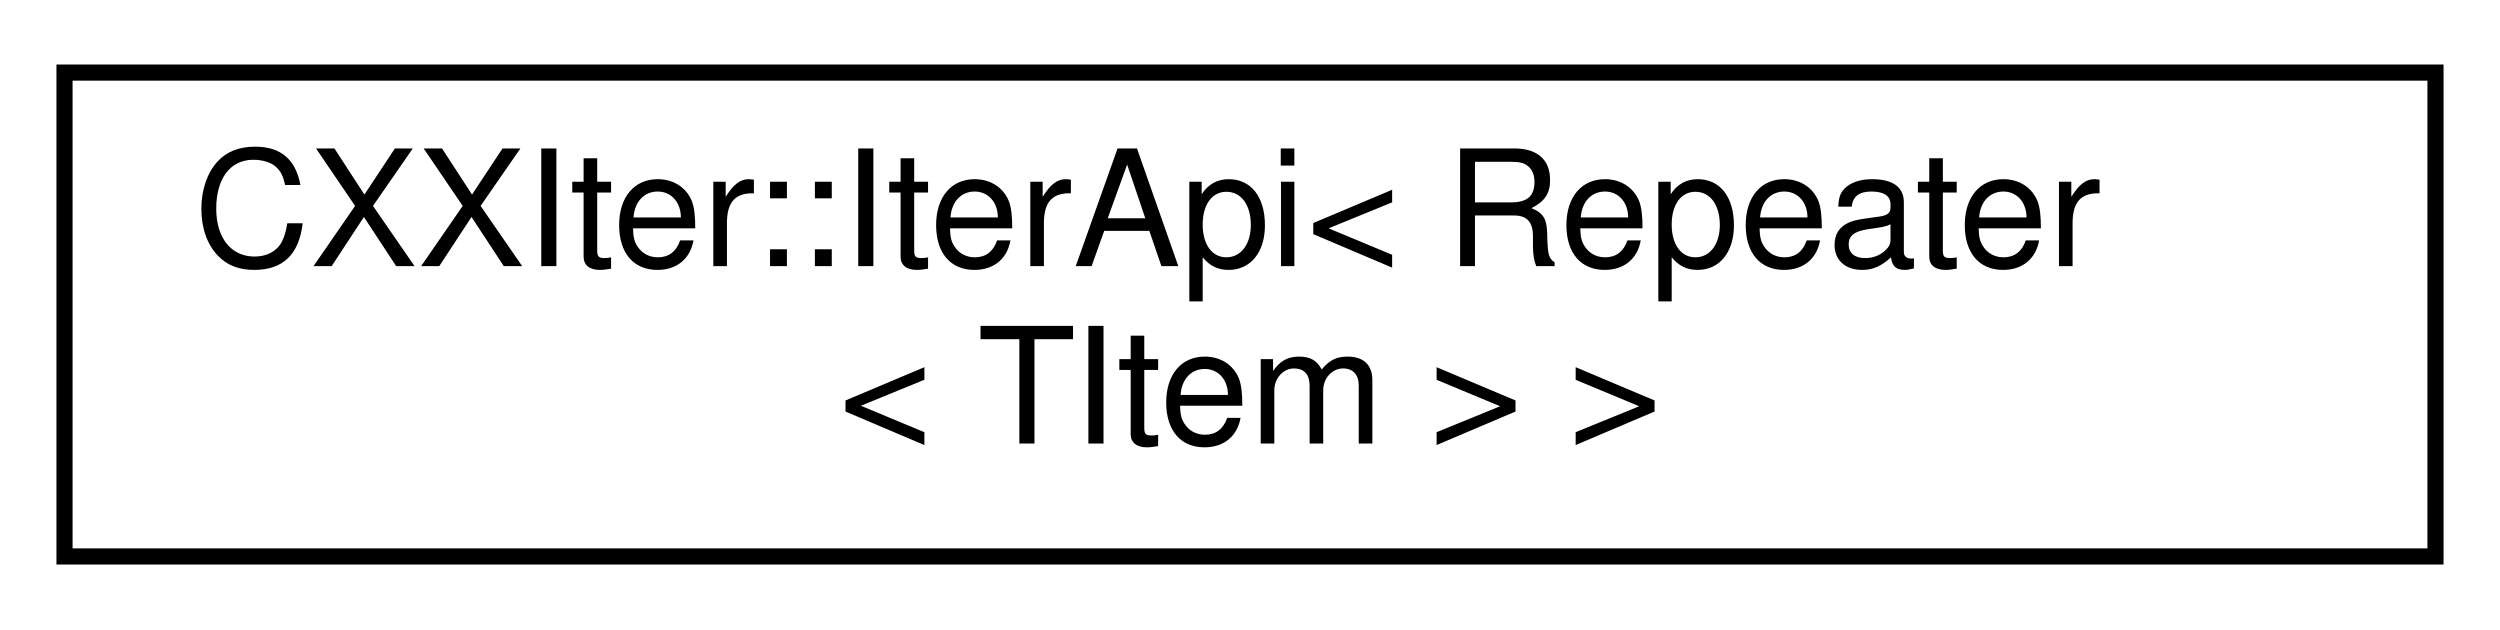
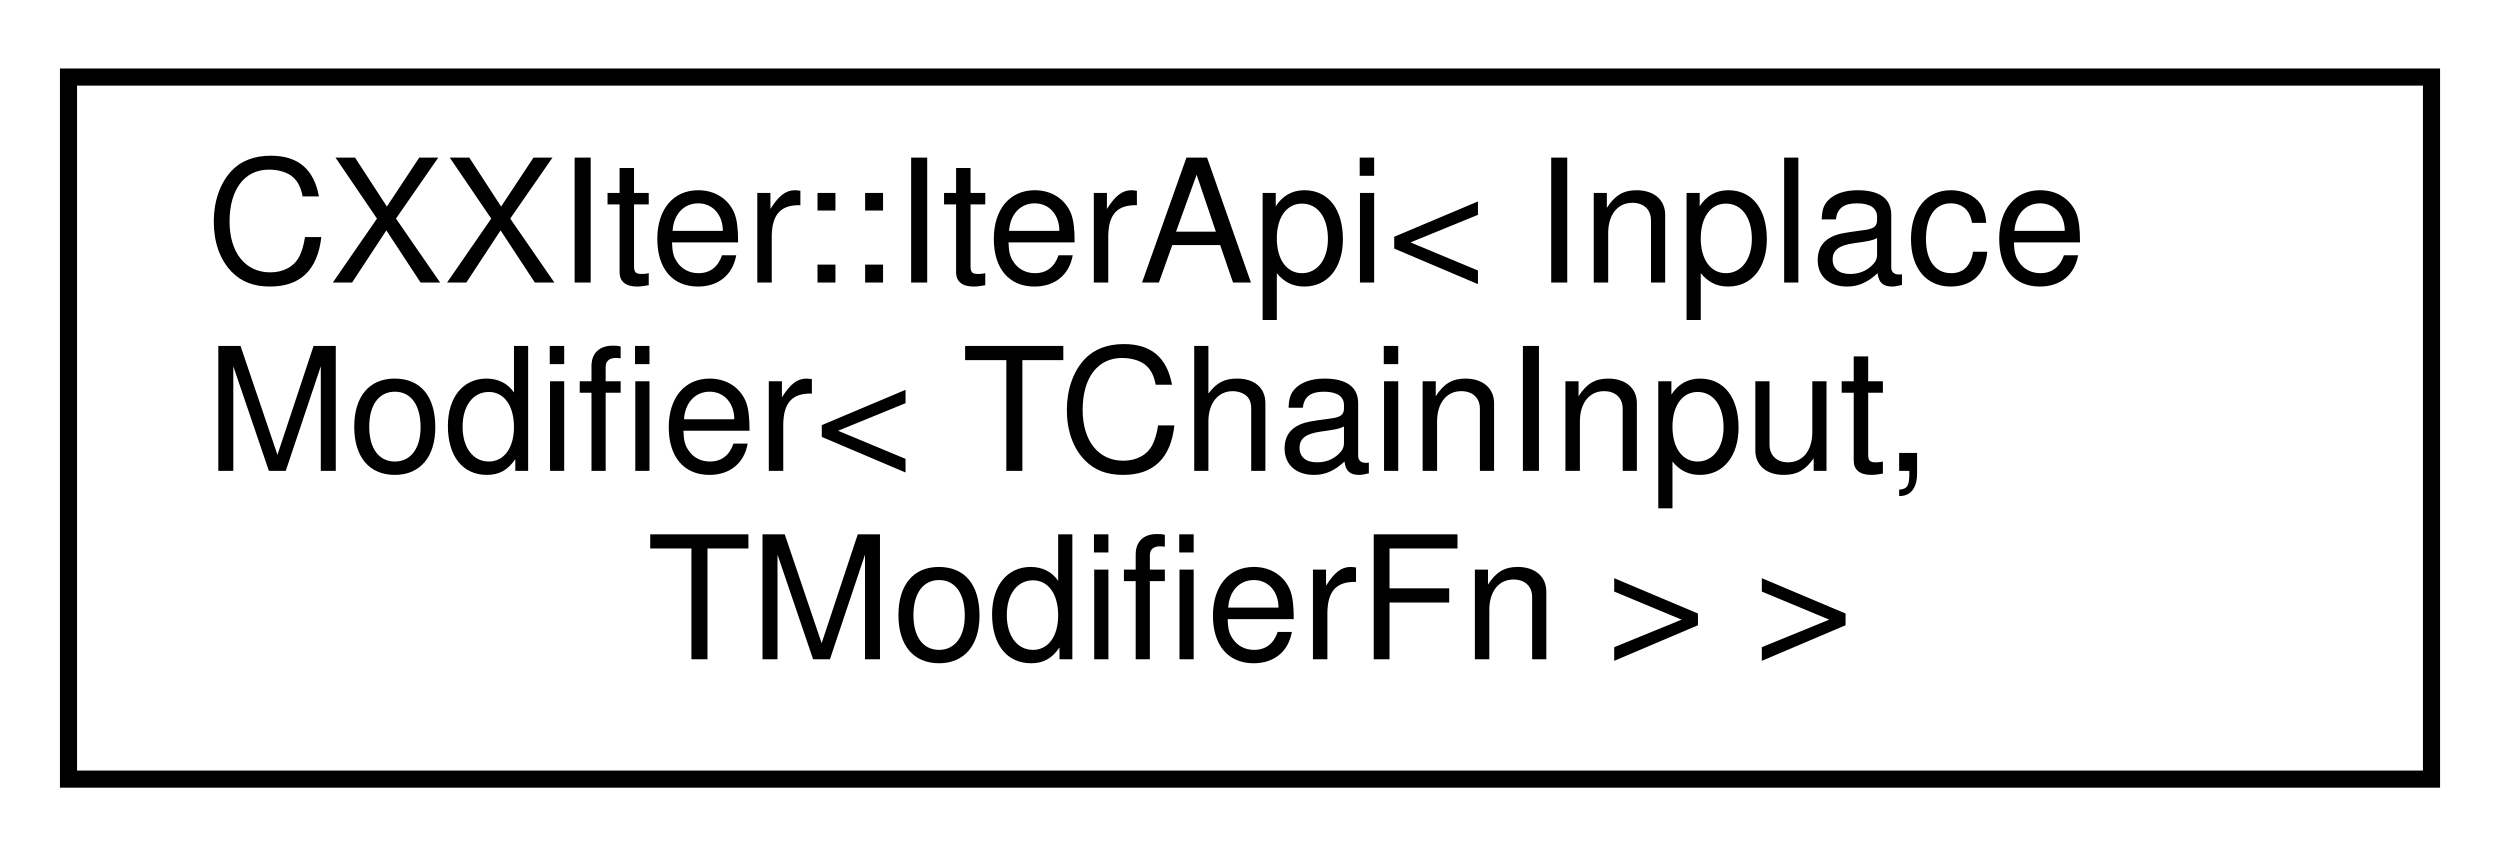
- <svg xmlns="http://www.w3.org/2000/svg" xmlns:xlink="http://www.w3.org/1999/xlink" width="155pt" height="39pt" viewBox="0.00 0.00 155.00 39.00">
-   <g id="graph0" class="graph" transform="scale(1 1) rotate(0) translate(4 35)">
+ <svg xmlns="http://www.w3.org/2000/svg" xmlns:xlink="http://www.w3.org/1999/xlink" width="146pt" height="50pt" viewBox="0.00 0.00 146.00 50.00">
+   <g id="graph0" class="graph" transform="scale(1 1) rotate(0) translate(4 46)">
    <g id="node1" class="node">
      <g id="a_node1">
        <a xlink:href="classCXXIter_1_1IterApi.html" target="_top" xlink:title=" ">
-           <polygon fill="none" stroke="black" points="0,-0.5 0,-30.5 147,-30.5 147,-0.5 0,-0.5" />
-           <text text-anchor="start" x="8" y="-18.5" font-family="Helvetica,sans-Serif" font-size="10.00">CXXIter::IterApi&lt; Repeater</text>
-           <text text-anchor="middle" x="73.5" y="-7.5" font-family="Helvetica,sans-Serif" font-size="10.00">&lt; TItem &gt; &gt;</text>
+           <polygon fill="none" stroke="black" points="0,-0.5 0,-41.5 138,-41.5 138,-0.5 0,-0.5" />
+           <text text-anchor="start" x="8" y="-29.5" font-family="Helvetica,sans-Serif" font-size="10.00">CXXIter::IterApi&lt; Inplace</text>
+           <text text-anchor="start" x="8" y="-18.5" font-family="Helvetica,sans-Serif" font-size="10.00">Modifier&lt; TChainInput,</text>
+           <text text-anchor="middle" x="69" y="-7.5" font-family="Helvetica,sans-Serif" font-size="10.00"> TModifierFn &gt; &gt;</text>
        </a>
      </g>
    </g>
  </g>
</svg>
